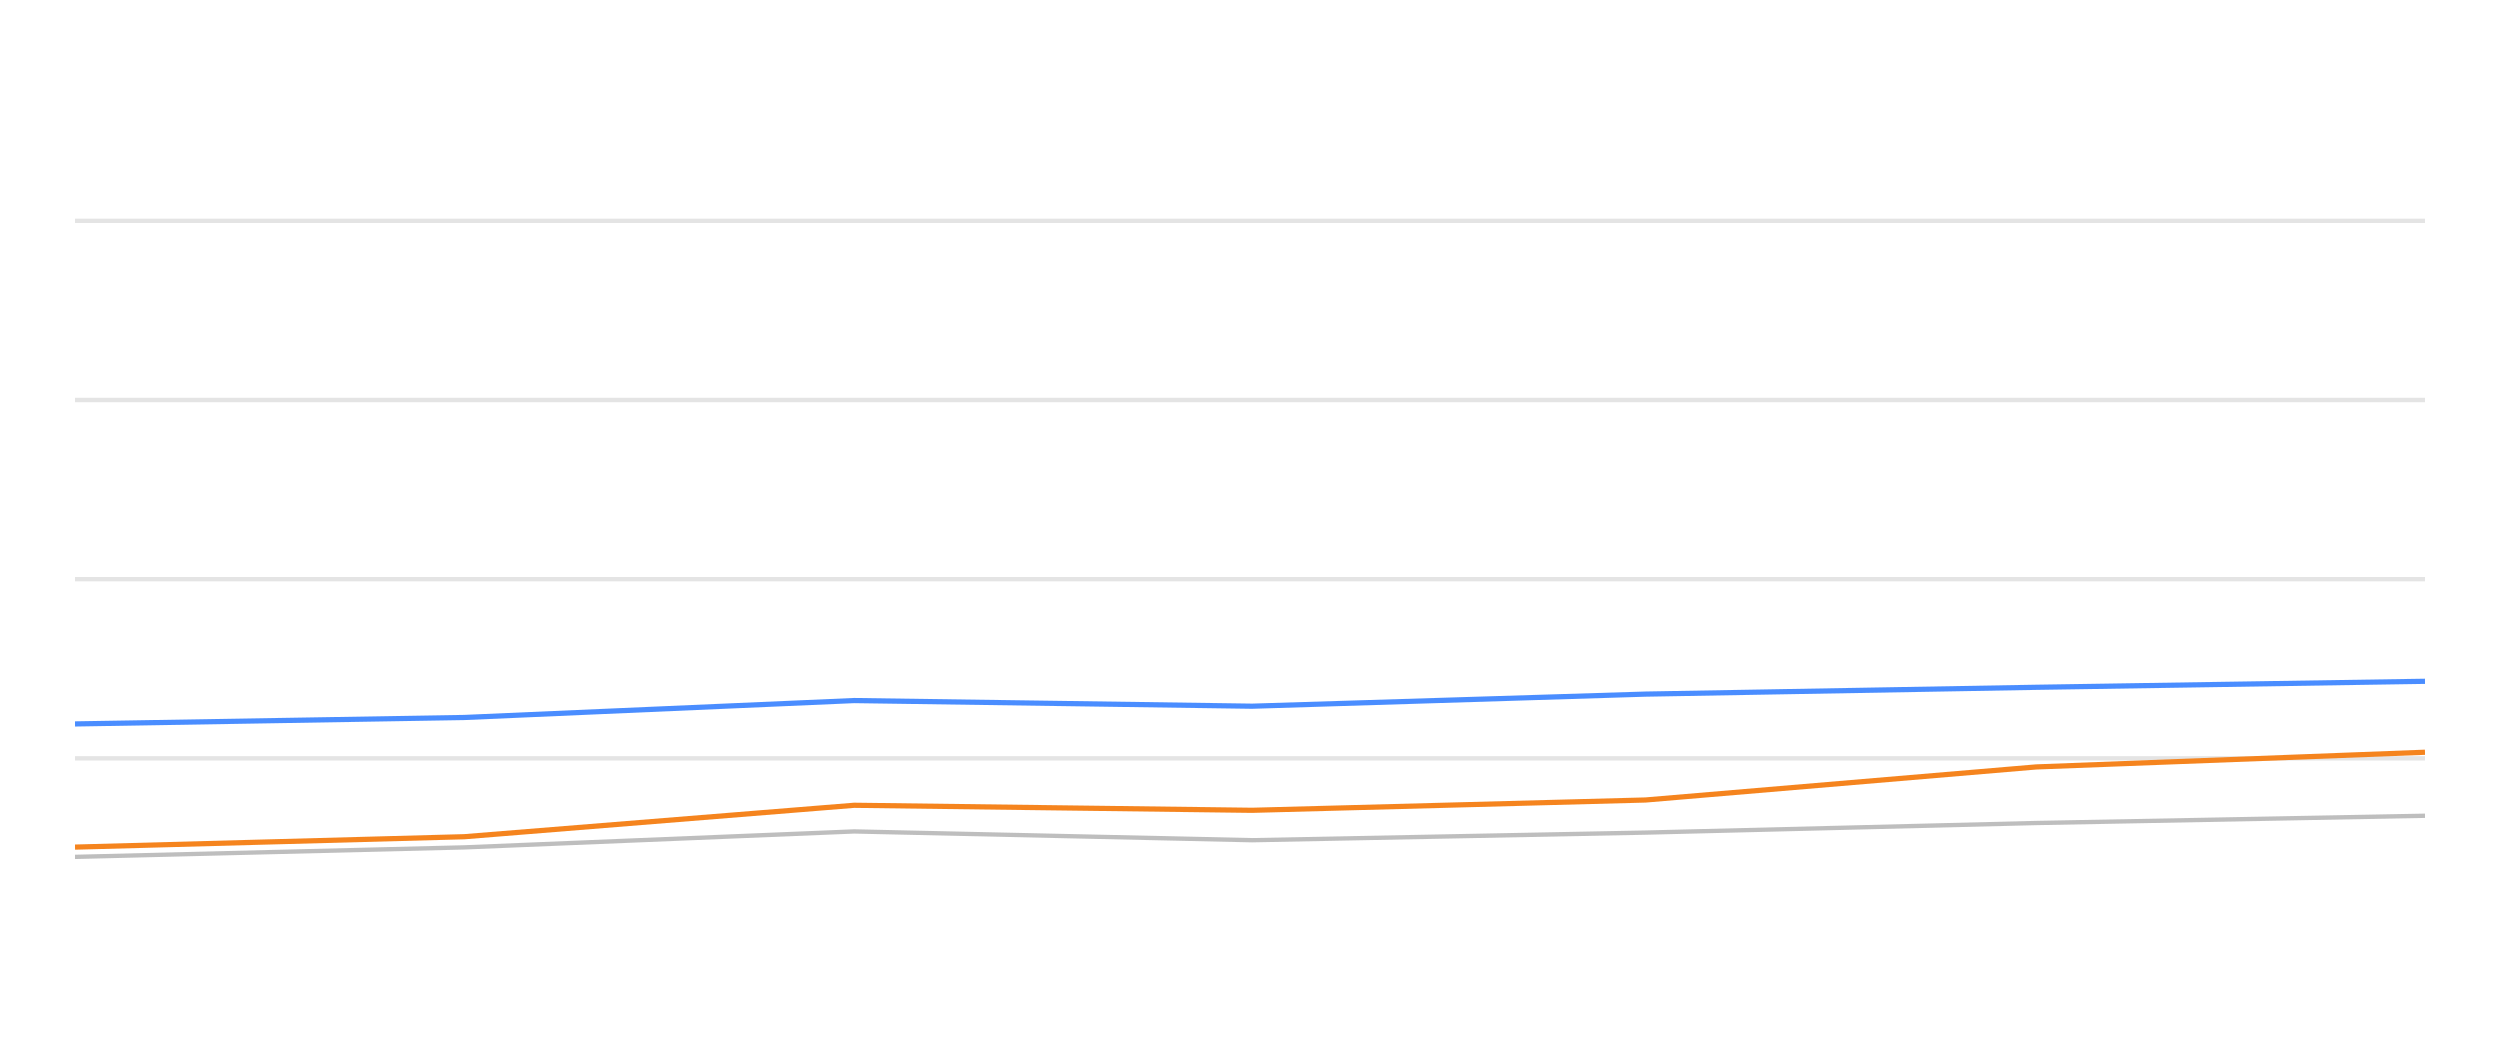
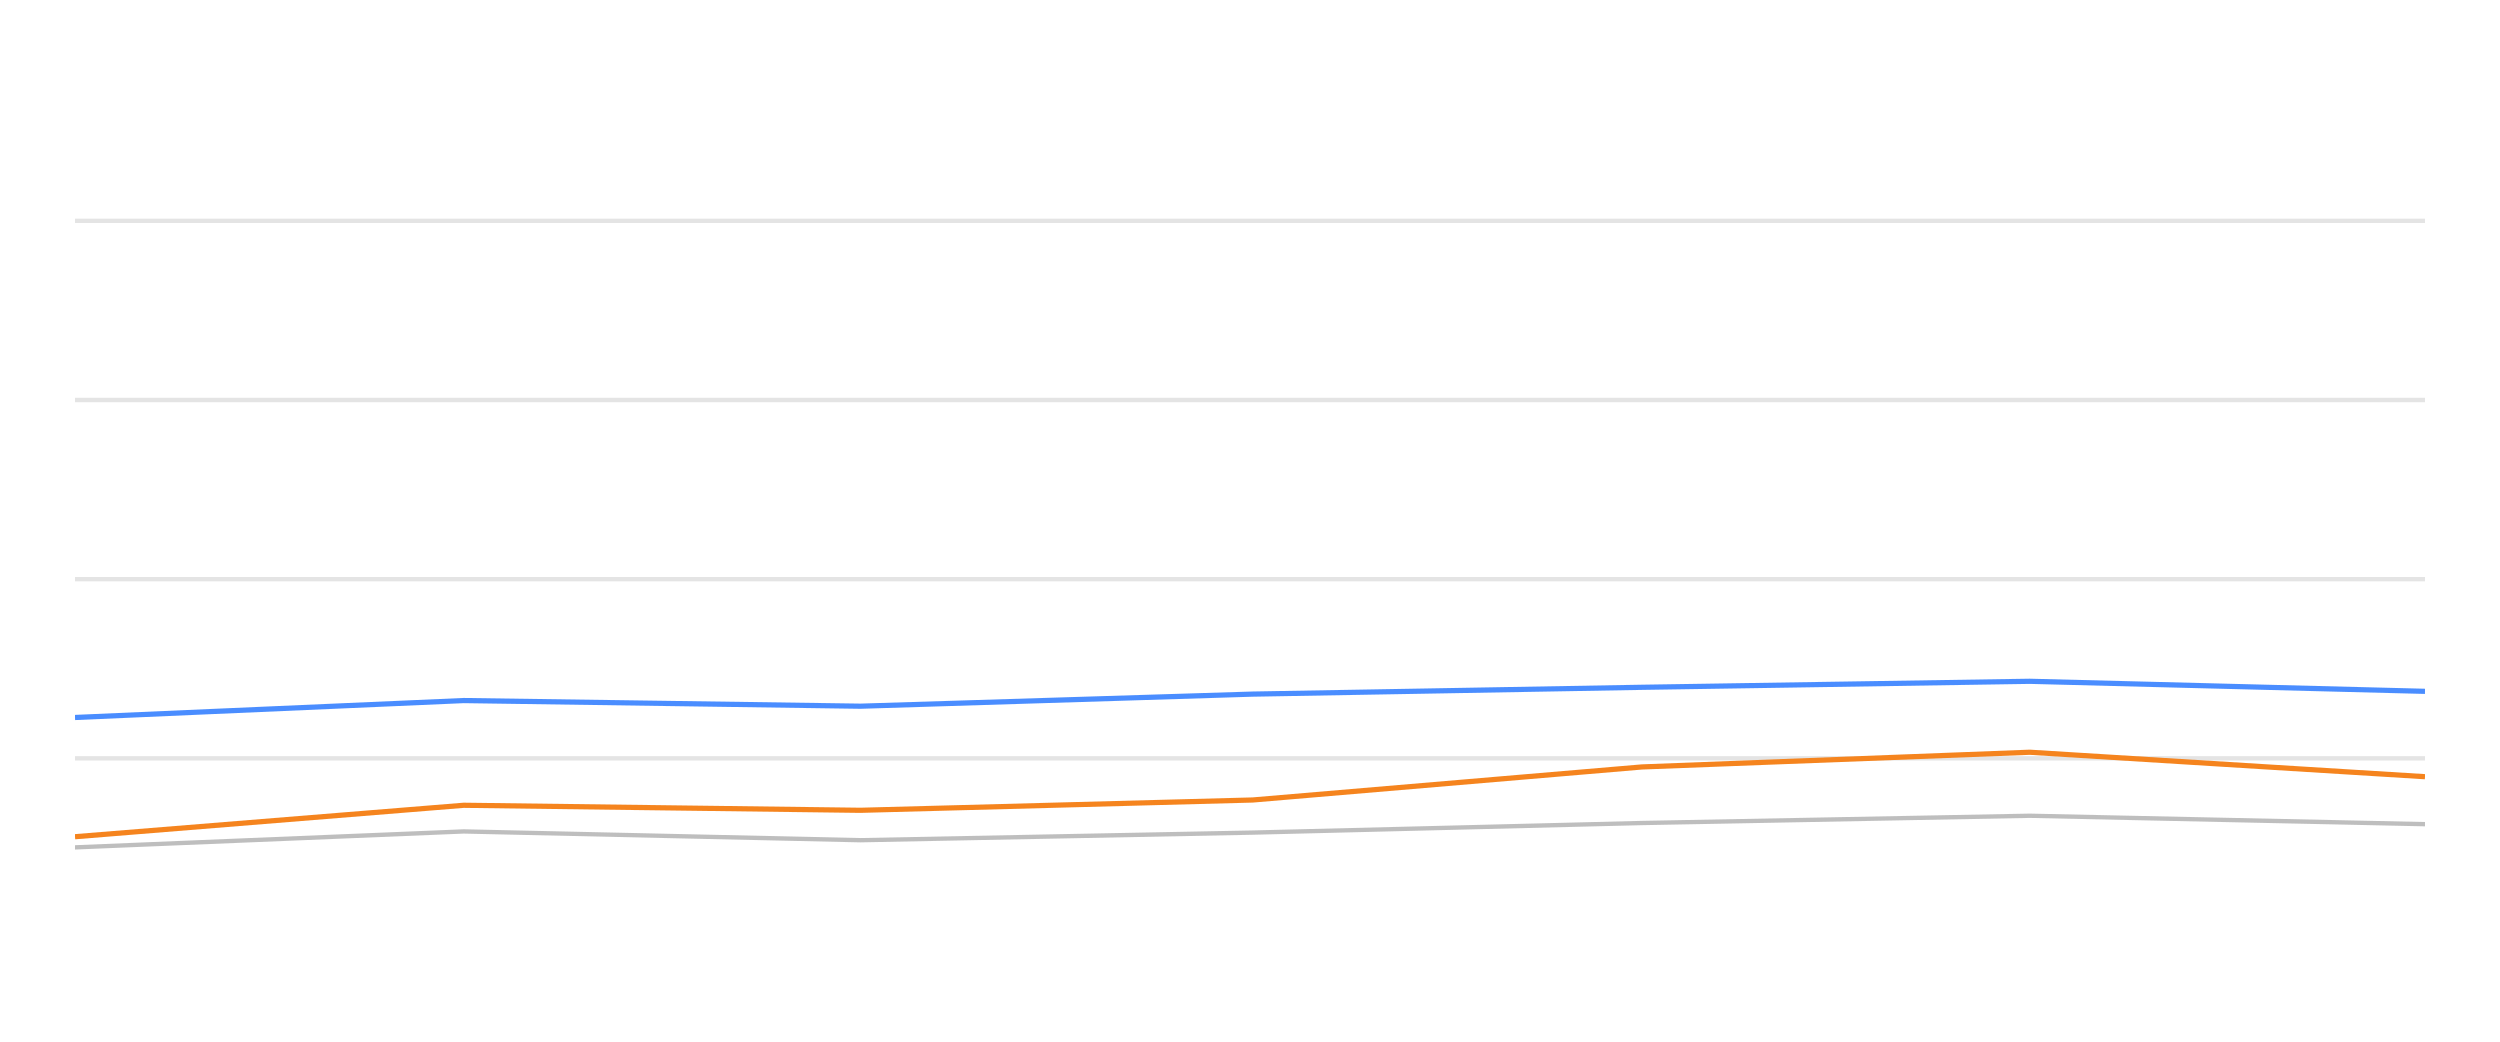
<svg xmlns="http://www.w3.org/2000/svg" width="288pt" height="120pt" viewBox="0 0 288 120" version="1.1">
  <defs>
    <style type="text/css">*{stroke-linejoin: round; stroke-linecap: butt}</style>
  </defs>
  <g id="figure_1">
    <g id="patch_1">
      <path d="M 0 120  L 288 120  L 288 0  L 0 0  L 0 120  z " style="fill: none; opacity: 0" />
    </g>
    <g id="axes_1">
      <g id="patch_2">
        <path d="M 8.64 108  L 279.36 108  L 279.36 4.8  L 8.64 4.8  L 8.64 108  z " style="fill: none" />
      </g>
      <g id="matplotlib.axis_1" />
      <g id="matplotlib.axis_2" />
      <g id="line2d_1">
-         <path d="M 8.64 87.36  L 279.36 87.36  " clip-path="url(#p50805e688c)" style="fill: none; stroke: #b2b2b2; stroke-opacity: 0.35; stroke-width: 0.5; stroke-linecap: square" />
+         <path d="M 8.64 87.36  L 279.36 87.36  " clip-path="url(#pb41cafcd16)" style="fill: none; stroke: #b2b2b2; stroke-opacity: 0.35; stroke-width: 0.5; stroke-linecap: square" />
      </g>
      <g id="line2d_2">
-         <path d="M 8.64 66.72  L 279.36 66.72  " clip-path="url(#p50805e688c)" style="fill: none; stroke: #b2b2b2; stroke-opacity: 0.35; stroke-width: 0.5; stroke-linecap: square" />
+         <path d="M 8.64 66.72  L 279.36 66.72  " clip-path="url(#pb41cafcd16)" style="fill: none; stroke: #b2b2b2; stroke-opacity: 0.35; stroke-width: 0.5; stroke-linecap: square" />
      </g>
      <g id="line2d_3">
-         <path d="M 8.64 46.08  L 279.36 46.08  " clip-path="url(#p50805e688c)" style="fill: none; stroke: #b2b2b2; stroke-opacity: 0.35; stroke-width: 0.5; stroke-linecap: square" />
+         <path d="M 8.64 46.08  L 279.36 46.08  " clip-path="url(#pb41cafcd16)" style="fill: none; stroke: #b2b2b2; stroke-opacity: 0.35; stroke-width: 0.5; stroke-linecap: square" />
      </g>
      <g id="line2d_4">
-         <path d="M 8.64 25.44  L 279.36 25.44  " clip-path="url(#p50805e688c)" style="fill: none; stroke: #b2b2b2; stroke-opacity: 0.35; stroke-width: 0.5; stroke-linecap: square" />
+         <path d="M 8.64 25.44  L 279.36 25.44  " clip-path="url(#pb41cafcd16)" style="fill: none; stroke: #b2b2b2; stroke-opacity: 0.35; stroke-width: 0.5; stroke-linecap: square" />
      </g>
      <g id="line2d_5">
-         <path d="M 8.64 98.712  L 53.482 97.618  L 98.399 95.781  L 144.241 96.792  L 189.569 95.915  L 234.559 94.811  L 279.36 93.975  " clip-path="url(#p50805e688c)" style="fill: none; stroke: #bebebe; stroke-width: 0.5; stroke-linecap: round" />
+         <path d="M 8.64 97.618  L 53.42 95.781  L 99.121 96.792  L 144.311 95.915  L 189.163 94.811  L 233.827 93.975  L 279.36 94.945  " clip-path="url(#pb41cafcd16)" style="fill: none; stroke: #bebebe; stroke-width: 0.5; stroke-linecap: round" />
      </g>
      <g id="line2d_6">
-         <path d="M 8.64 83.397  L 53.482 82.654  L 98.399 80.704  L 144.241 81.354  L 189.569 79.961  L 234.559 79.176  L 279.36 78.485  " clip-path="url(#p50805e688c)" style="fill: none; stroke: #4a8dff; stroke-width: 0.6" />
+         <path d="M 8.64 82.654  L 53.42 80.704  L 99.121 81.354  L 144.311 79.961  L 189.163 79.176  L 233.827 78.485  L 279.36 79.641  " clip-path="url(#pb41cafcd16)" style="fill: none; stroke: #4a8dff; stroke-width: 0.6" />
      </g>
      <g id="line2d_7">
-         <path d="M 8.64 97.587  L 53.482 96.39  L 98.399 92.768  L 144.241 93.346  L 189.569 92.159  L 234.559 88.351  L 279.36 86.658  " clip-path="url(#p50805e688c)" style="fill: none; stroke: #f5841e; stroke-width: 0.6" />
+         <path d="M 8.64 96.39  L 53.42 92.768  L 99.121 93.346  L 144.311 92.159  L 189.163 88.351  L 233.827 86.658  L 279.36 89.476  " clip-path="url(#pb41cafcd16)" style="fill: none; stroke: #f5841e; stroke-width: 0.6" />
      </g>
    </g>
  </g>
  <defs>
-     <clipPath id="p50805e688c">
+     <clipPath id="pb41cafcd16">
      <rect x="8.64" y="4.8" width="270.72" height="103.2" />
    </clipPath>
  </defs>
</svg>
